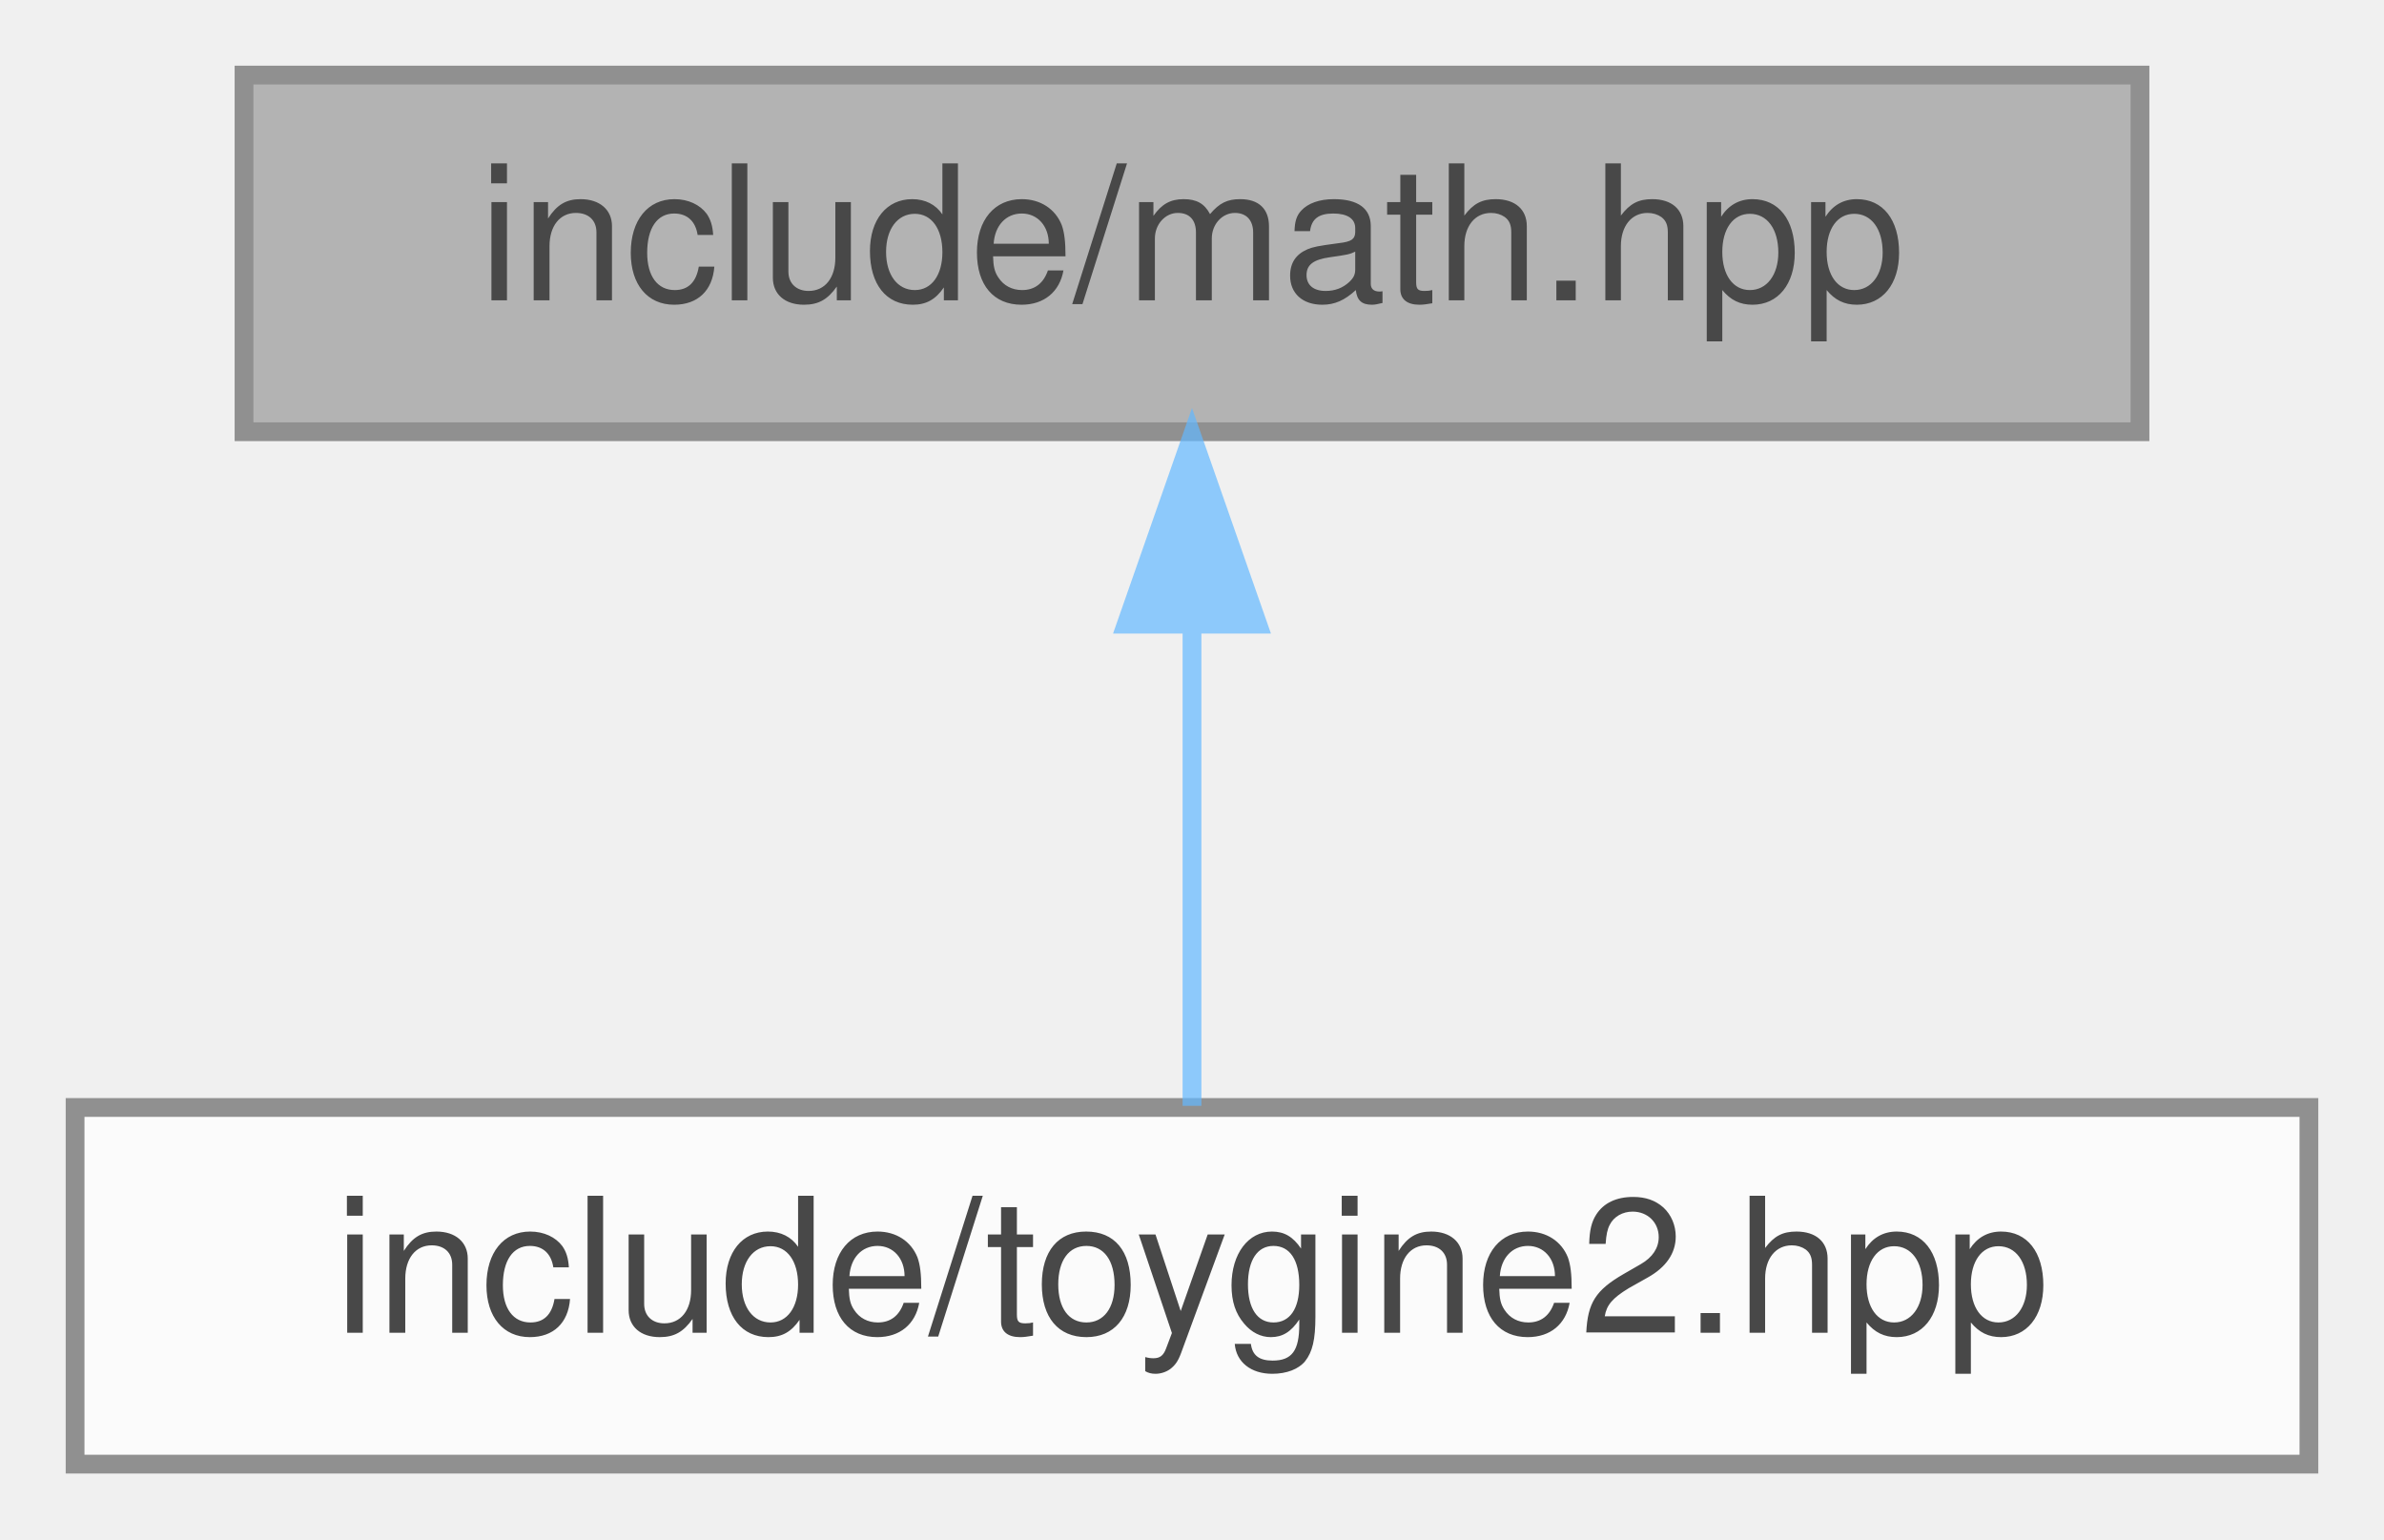
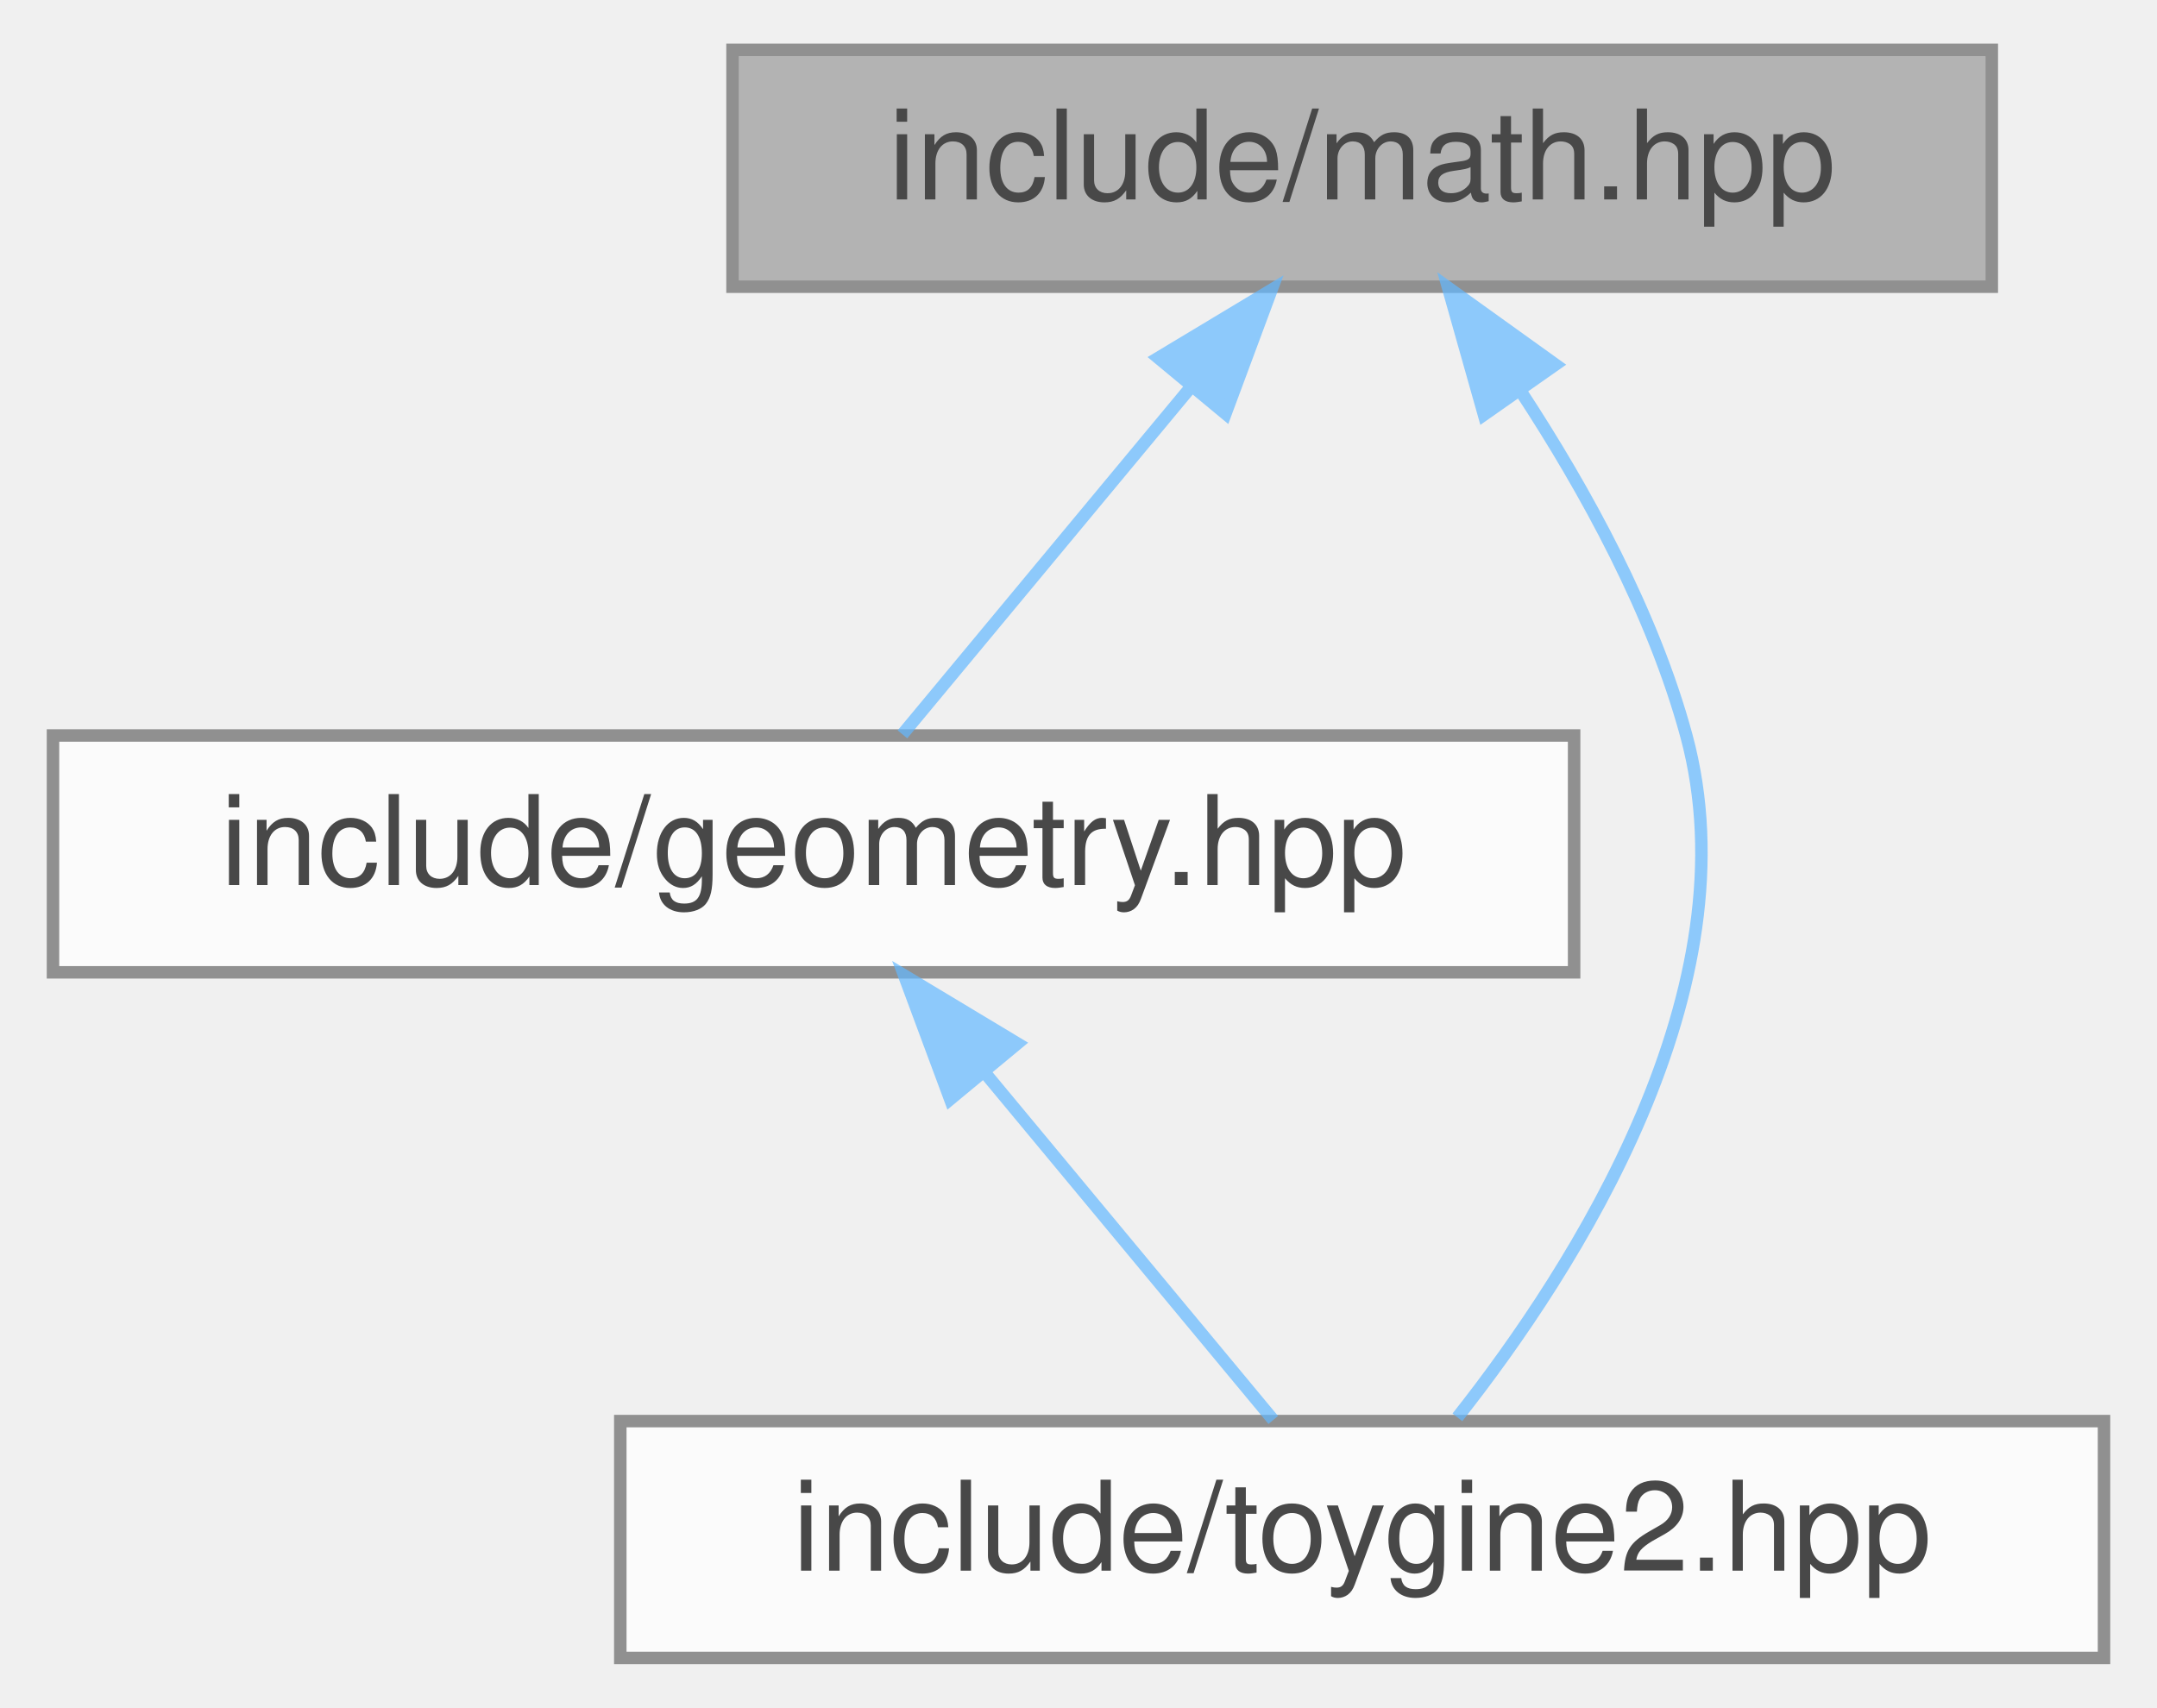
- <svg xmlns="http://www.w3.org/2000/svg" xmlns:xlink="http://www.w3.org/1999/xlink" width="127pt" height="82pt" viewBox="0.00 0.00 127.00 82.00">
+ <svg xmlns="http://www.w3.org/2000/svg" xmlns:xlink="http://www.w3.org/1999/xlink" width="173pt" height="137pt" viewBox="0.00 0.00 172.50 137.00">
  <svg id="main" version="1.1" xml:space="preserve">
    <style type="text/css">
.node, .edge {opacity: 0.7;}
.node.selected, .edge.selected {opacity: 1;}
.edge:hover path { stroke: red; }
.edge:hover polygon { stroke: red; fill: red; }
</style>
    <svg id="graph" class="graph">
-       <g id="graph0" class="graph" transform="scale(1 1) rotate(0) translate(4 78)">
+       <g id="graph0" class="graph" transform="scale(1 1) rotate(0) translate(4 133)">
        <g id="Node000001" class="node">
          <g id="a_Node000001">
-             <a xlink:title="Umbrella header for the engine mathematics module.">
-               <polygon fill="#999999" stroke="#666666" points="110,-74 9,-74 9,-55 110,-55 110,-74" />
-               <text text-anchor="middle" x="59.5" y="-62" font-family="Helvetica,sans-Serif" font-size="10.00">include/math.hpp</text>
+             <a xlink:title="Umbrella header for the math module.">
+               <polygon fill="#999999" stroke="#666666" points="155.5,-129 54.5,-129 54.5,-110 155.5,-110 155.5,-129" />
+               <text text-anchor="middle" x="105" y="-117" font-family="Helvetica,sans-Serif" font-size="10.00">include/math.hpp</text>
            </a>
          </g>
        </g>
        <g id="Node000002" class="node">
          <g id="a_Node000002">
-             <a xlink:href="../../d8/d8c/toygine2_8hpp.html" target="_top" xlink:title="Main umbrella header for the entire ToyGine2 engine.">
-               <polygon fill="white" stroke="#666666" points="119,-19 0,-19 0,0 119,0 119,-19" />
-               <text text-anchor="middle" x="59.5" y="-7" font-family="Helvetica,sans-Serif" font-size="10.00">include/toygine2.hpp</text>
+             <a xlink:href="../../db/dbb/geometry_8hpp.html" target="_top" xlink:title="Umbrella header for the geometry module.">
+               <polygon fill="white" stroke="#666666" points="122,-74 0,-74 0,-55 122,-55 122,-74" />
+               <text text-anchor="middle" x="61" y="-62" font-family="Helvetica,sans-Serif" font-size="10.00">include/geometry.hpp</text>
            </a>
          </g>
        </g>
        <g id="edge1_Node000001_Node000002" class="edge">
          <g id="a_edge1_Node000001_Node000002">
            <a xlink:title=" ">
-               <path fill="none" stroke="#63b8ff" d="M59.5,-44.66C59.5,-35.93 59.5,-25.99 59.5,-19.09" />
-               <polygon fill="#63b8ff" stroke="#63b8ff" points="56,-44.75 59.5,-54.75 63,-44.75 56,-44.75" />
+               <path fill="none" stroke="#63b8ff" d="M91.27,-101.96C83.6,-92.72 74.37,-81.6 68.13,-74.09" />
+               <polygon fill="#63b8ff" stroke="#63b8ff" points="88.65,-104.29 97.73,-109.75 94.04,-99.82 88.65,-104.29" />
+             </a>
+           </g>
+         </g>
+         <g id="Node000003" class="node">
+           <g id="a_Node000003">
+             <a xlink:href="../../d8/d8c/toygine2_8hpp.html" target="_top" xlink:title="Main umbrella header for the engine.">
+               <polygon fill="white" stroke="#666666" points="164.5,-19 45.5,-19 45.5,0 164.5,0 164.5,-19" />
+               <text text-anchor="middle" x="105" y="-7" font-family="Helvetica,sans-Serif" font-size="10.00">include/toygine2.hpp</text>
+             </a>
+           </g>
+         </g>
+         <g id="edge3_Node000001_Node000003" class="edge">
+           <g id="a_edge3_Node000001_Node000003">
+             <a xlink:title=" ">
+               <path fill="none" stroke="#63b8ff" d="M117.72,-101.61C122.93,-93.67 128.34,-83.81 131,-74 136.48,-53.76 122.14,-31.34 112.64,-19.3" />
+               <polygon fill="#63b8ff" stroke="#63b8ff" points="114.77,-99.73 111.89,-109.93 120.5,-103.75 114.77,-99.73" />
+             </a>
+           </g>
+         </g>
+         <g id="edge2_Node000002_Node000003" class="edge">
+           <g id="a_edge2_Node000002_Node000003">
+             <a xlink:title=" ">
+               <path fill="none" stroke="#63b8ff" d="M74.73,-46.96C82.4,-37.72 91.63,-26.6 97.87,-19.09" />
+               <polygon fill="#63b8ff" stroke="#63b8ff" points="71.96,-44.82 68.27,-54.75 77.35,-49.29 71.96,-44.82" />
            </a>
          </g>
        </g>
      </g>
    </svg>
  </svg>
  <style type="text/css">

[data-mouse-over-selected='false'] { opacity: 0.7; }
[data-mouse-over-selected='true']  { opacity: 1.0; }

</style>
</svg>
